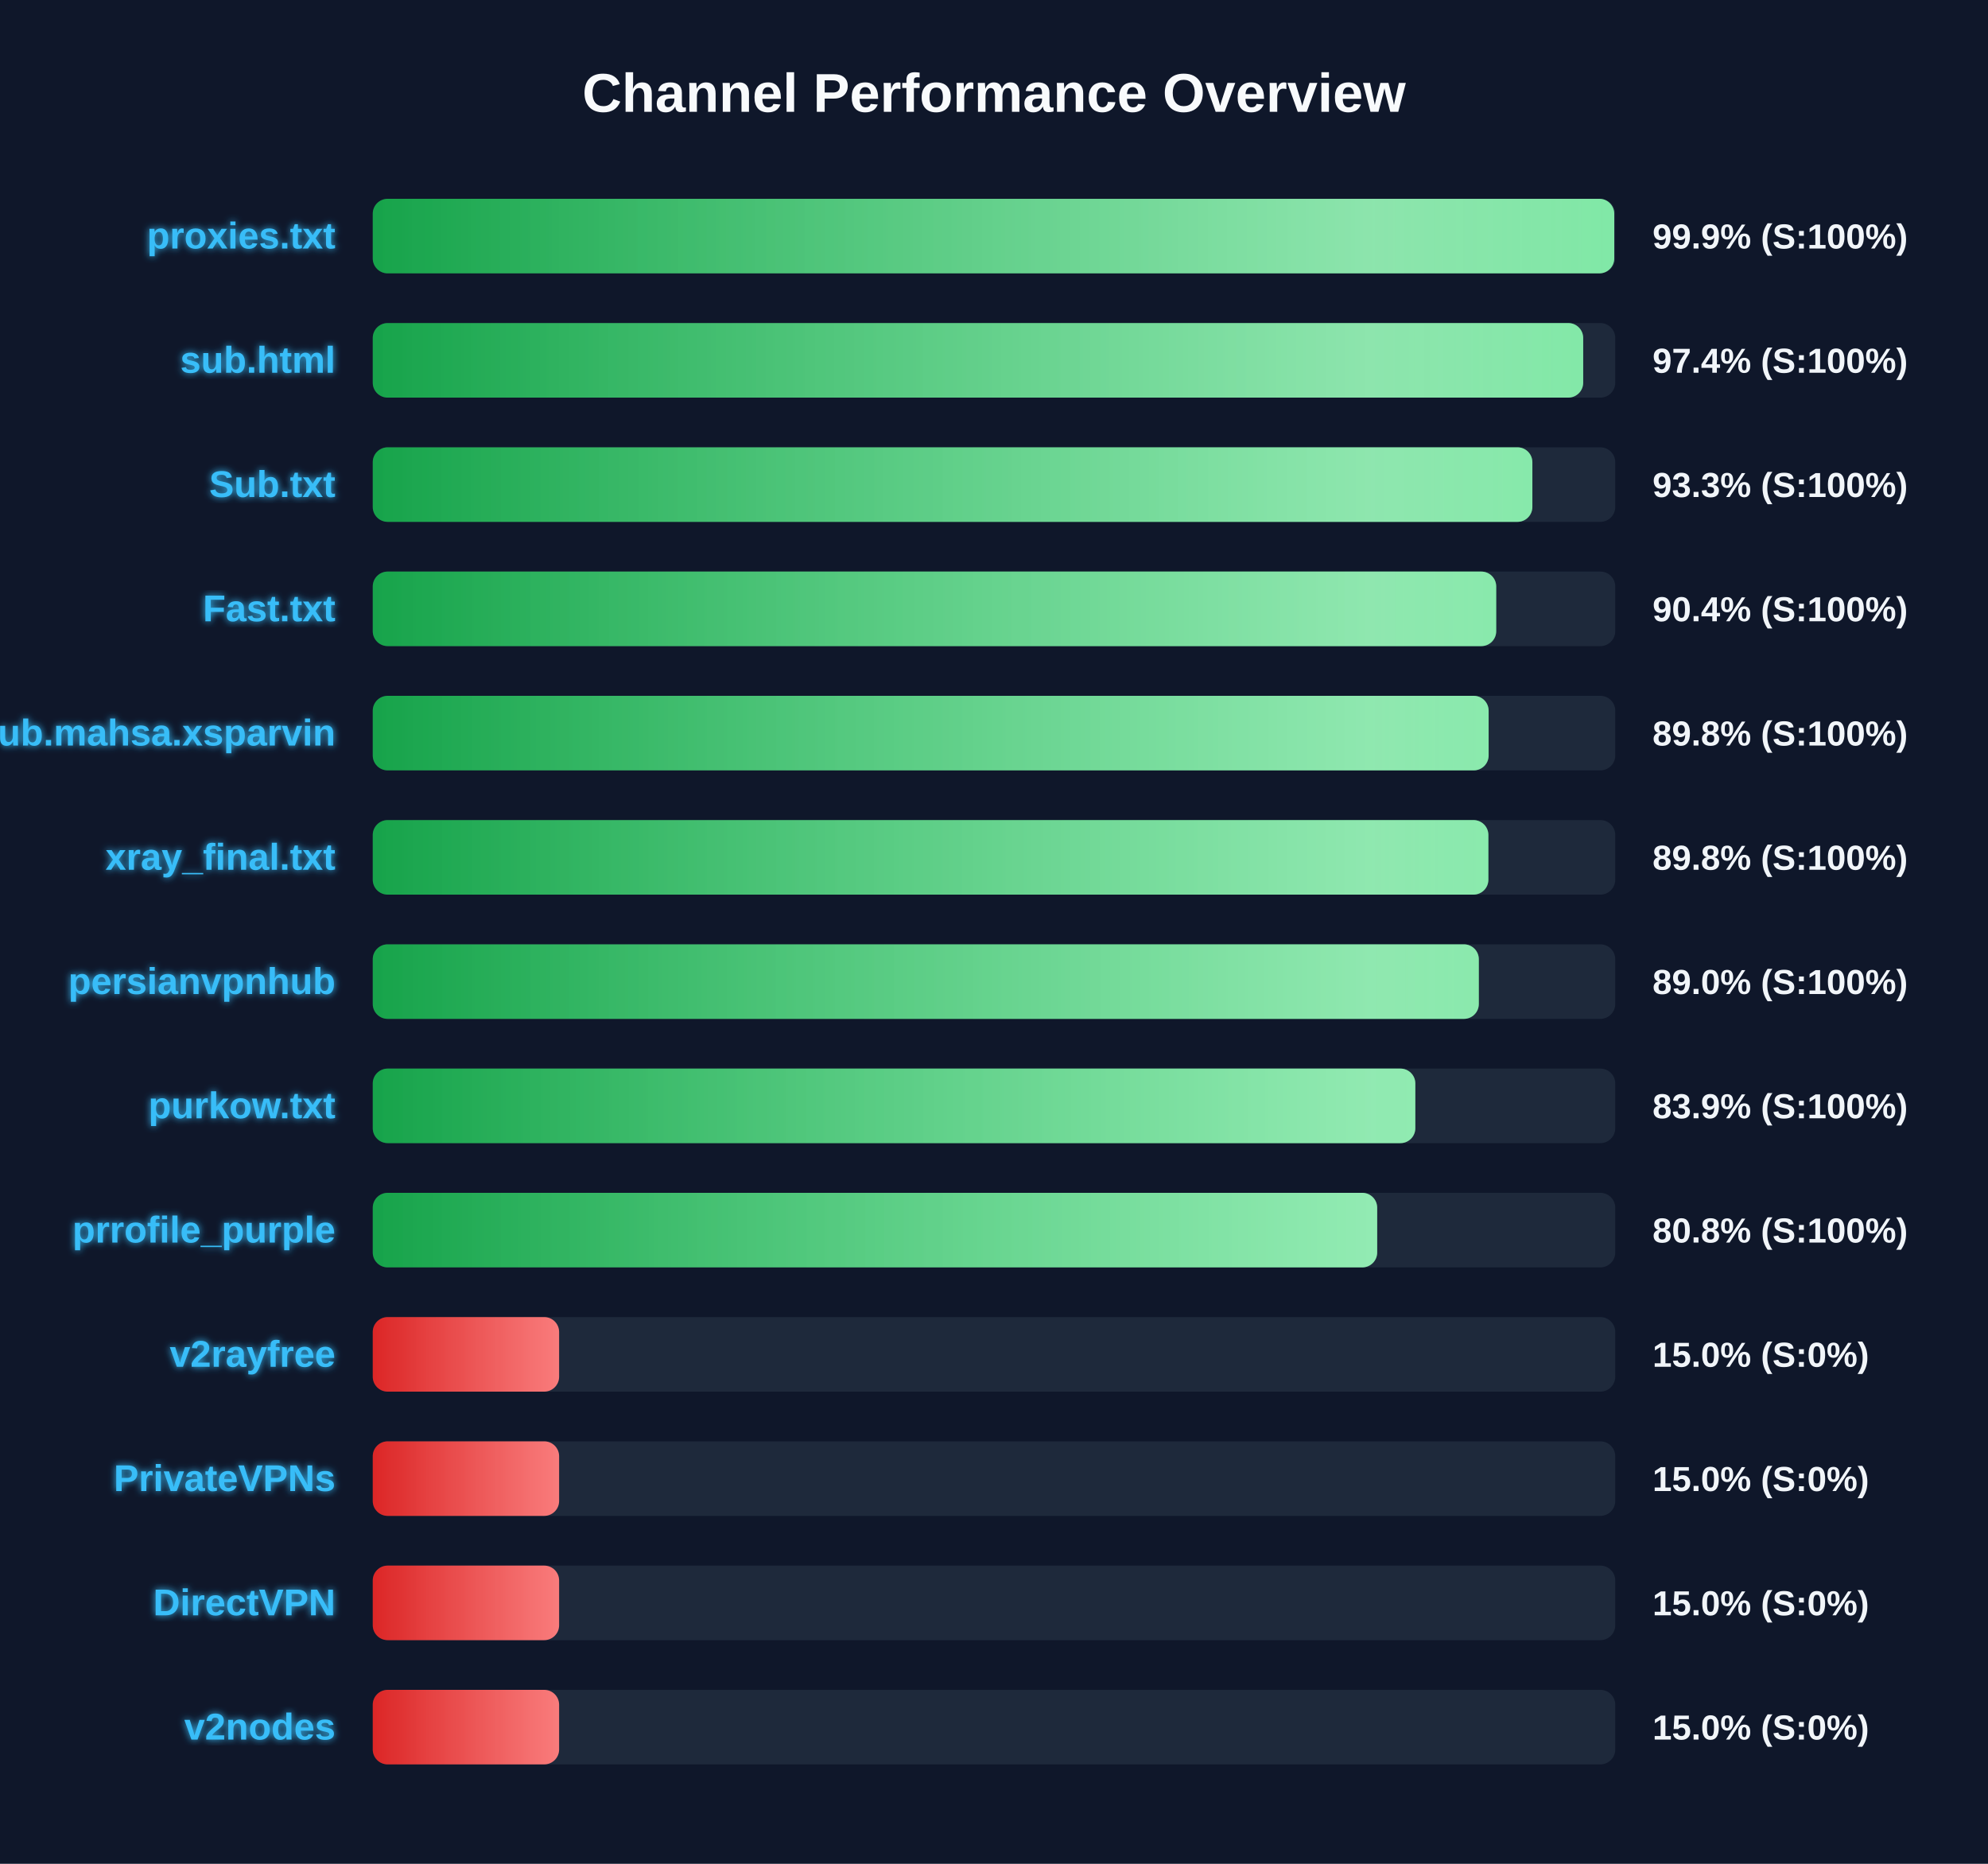
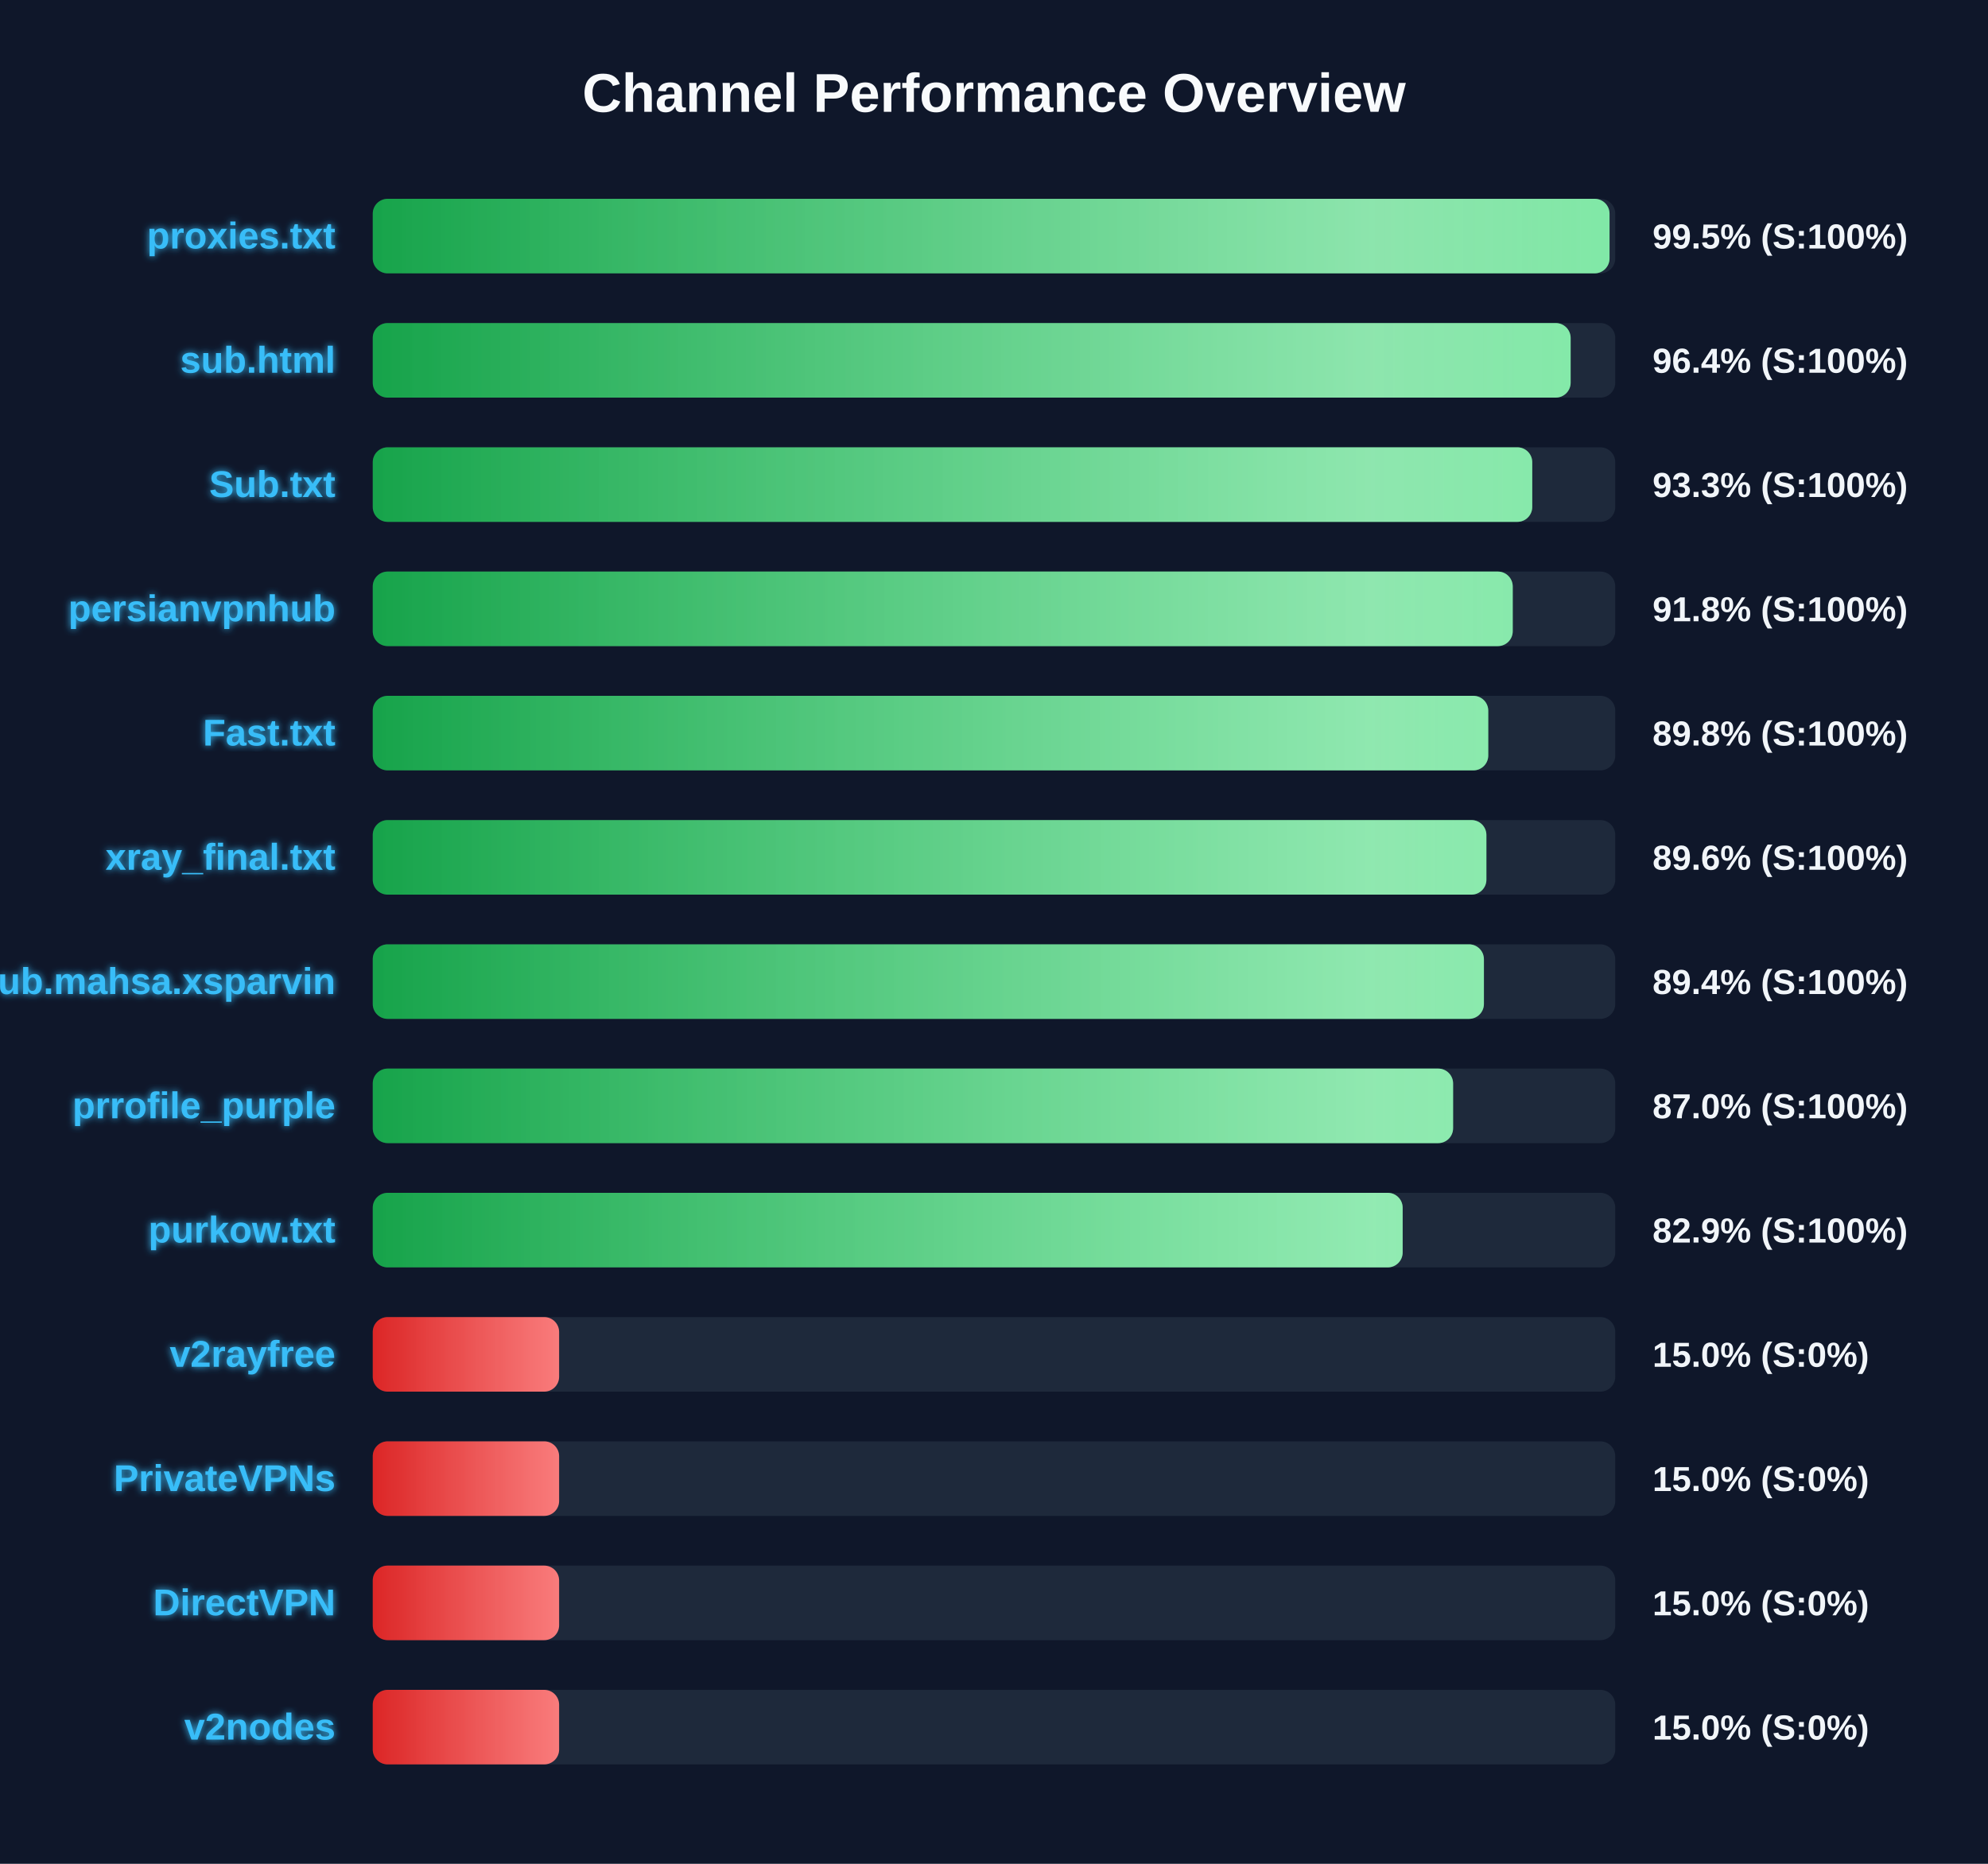
<svg xmlns="http://www.w3.org/2000/svg" width="800" height="750" version="1.1">
  <defs>
    <linearGradient id="grad-green" x1="0%" y1="0%" x2="100%" y2="0%">
      <stop offset="0%" stop-color="#16a34a" />
      <stop offset="100%" stop-color="#4ade80" />
    </linearGradient>
    <linearGradient id="grad-yellow" x1="0%" y1="0%" x2="100%" y2="0%">
      <stop offset="0%" stop-color="#ca8a04" />
      <stop offset="100%" stop-color="#fde047" />
    </linearGradient>
    <linearGradient id="grad-red" x1="0%" y1="0%" x2="100%" y2="0%">
      <stop offset="0%" stop-color="#dc2626" />
      <stop offset="100%" stop-color="#f87171" />
    </linearGradient>
    <linearGradient id="shimmer" x1="0%" y1="0%" x2="100%" y2="0%">
      <stop offset="0%" stop-color="rgba(255,255,255,0)" />
      <stop offset="50%" stop-color="rgba(255,255,255,0.4)" />
      <stop offset="100%" stop-color="rgba(255,255,255,0)" />
    </linearGradient>
    <filter id="glow" x="-20%" y="-20%" width="140%" height="140%">
      <feGaussianBlur stdDeviation="1.5" result="blur" />
      <feComposite in="SourceGraphic" in2="blur" operator="over" />
    </filter>
  </defs>
  <style>
        .bg-rect { fill: #0f172a; }
        .title { font: bold 22px 'Segoe UI', Arial, sans-serif; fill: #f8fafc; }
        .row { font: bold 15px 'Segoe UI', Arial, sans-serif; fill: #38bdf8; filter: url(#glow); }
        .score { font: bold 14px 'Segoe UI', Arial, sans-serif; fill: #f1f5f9; }
        @keyframes shimmer-anim {
            0% { transform: translateX(-100%); }
            100% { transform: translateX(200%); }
        }
        .shimmer-rect {
            animation: shimmer-anim 2.5s infinite linear;
        }
    </style>
  <rect width="100%" height="100%" class="bg-rect" />
  <text x="400" y="45" text-anchor="middle" class="title">Channel Performance Overview</text>
  <rect x="150" y="80" width="500" height="30" fill="#1e293b" rx="6" />
  <clipPath id="clip-0">
-     <rect x="150" y="80" width="499.6" height="30" rx="6" />
+     <rect x="150" y="80" width="497.7" height="30" rx="6" />
  </clipPath>
-   <rect x="150" y="80" width="499.6" height="30" fill="url(#grad-green)" rx="6" />
+   <rect x="150" y="80" width="497.7" height="30" fill="url(#grad-green)" rx="6" />
  <g clip-path="url(#clip-0)">
    <rect x="150" y="80" width="100%" height="30" fill="url(#shimmer)" class="shimmer-rect" />
  </g>
  <text x="135" y="100" text-anchor="end" class="row">proxies.txt</text>
-   <text x="665" y="100" text-anchor="start" class="score">99.9% (S:100%)</text>
+   <text x="665" y="100" text-anchor="start" class="score">99.5% (S:100%)</text>
  <rect x="150" y="130" width="500" height="30" fill="#1e293b" rx="6" />
  <clipPath id="clip-1">
-     <rect x="150" y="130" width="487.1" height="30" rx="6" />
+     <rect x="150" y="130" width="482.05" height="30" rx="6" />
  </clipPath>
-   <rect x="150" y="130" width="487.1" height="30" fill="url(#grad-green)" rx="6" />
+   <rect x="150" y="130" width="482.05" height="30" fill="url(#grad-green)" rx="6" />
  <g clip-path="url(#clip-1)">
    <rect x="150" y="130" width="100%" height="30" fill="url(#shimmer)" class="shimmer-rect" />
  </g>
  <text x="135" y="150" text-anchor="end" class="row">sub.html</text>
-   <text x="665" y="150" text-anchor="start" class="score">97.4% (S:100%)</text>
+   <text x="665" y="150" text-anchor="start" class="score">96.4% (S:100%)</text>
  <rect x="150" y="180" width="500" height="30" fill="#1e293b" rx="6" />
  <clipPath id="clip-2">
-     <rect x="150" y="180" width="466.65" height="30" rx="6" />
+     <rect x="150" y="180" width="466.6" height="30" rx="6" />
  </clipPath>
-   <rect x="150" y="180" width="466.65" height="30" fill="url(#grad-green)" rx="6" />
+   <rect x="150" y="180" width="466.6" height="30" fill="url(#grad-green)" rx="6" />
  <g clip-path="url(#clip-2)">
    <rect x="150" y="180" width="100%" height="30" fill="url(#shimmer)" class="shimmer-rect" />
  </g>
  <text x="135" y="200" text-anchor="end" class="row">Sub.txt</text>
  <text x="665" y="200" text-anchor="start" class="score">93.3% (S:100%)</text>
  <rect x="150" y="230" width="500" height="30" fill="#1e293b" rx="6" />
  <clipPath id="clip-3">
-     <rect x="150" y="230" width="452.1" height="30" rx="6" />
+     <rect x="150" y="230" width="458.75" height="30" rx="6" />
  </clipPath>
-   <rect x="150" y="230" width="452.1" height="30" fill="url(#grad-green)" rx="6" />
+   <rect x="150" y="230" width="458.75" height="30" fill="url(#grad-green)" rx="6" />
  <g clip-path="url(#clip-3)">
    <rect x="150" y="230" width="100%" height="30" fill="url(#shimmer)" class="shimmer-rect" />
  </g>
-   <text x="135" y="250" text-anchor="end" class="row">Fast.txt</text>
-   <text x="665" y="250" text-anchor="start" class="score">90.4% (S:100%)</text>
+   <text x="135" y="250" text-anchor="end" class="row">persianvpnhub</text>
+   <text x="665" y="250" text-anchor="start" class="score">91.8% (S:100%)</text>
  <rect x="150" y="280" width="500" height="30" fill="#1e293b" rx="6" />
  <clipPath id="clip-4">
-     <rect x="150" y="280" width="449.05" height="30" rx="6" />
+     <rect x="150" y="280" width="448.9" height="30" rx="6" />
  </clipPath>
-   <rect x="150" y="280" width="449.05" height="30" fill="url(#grad-green)" rx="6" />
+   <rect x="150" y="280" width="448.9" height="30" fill="url(#grad-green)" rx="6" />
  <g clip-path="url(#clip-4)">
    <rect x="150" y="280" width="100%" height="30" fill="url(#shimmer)" class="shimmer-rect" />
  </g>
-   <text x="135" y="300" text-anchor="end" class="row">Sub.mahsa.xsparvin</text>
+   <text x="135" y="300" text-anchor="end" class="row">Fast.txt</text>
  <text x="665" y="300" text-anchor="start" class="score">89.8% (S:100%)</text>
  <rect x="150" y="330" width="500" height="30" fill="#1e293b" rx="6" />
  <clipPath id="clip-5">
-     <rect x="150" y="330" width="448.95" height="30" rx="6" />
+     <rect x="150" y="330" width="448.15" height="30" rx="6" />
  </clipPath>
-   <rect x="150" y="330" width="448.95" height="30" fill="url(#grad-green)" rx="6" />
+   <rect x="150" y="330" width="448.15" height="30" fill="url(#grad-green)" rx="6" />
  <g clip-path="url(#clip-5)">
    <rect x="150" y="330" width="100%" height="30" fill="url(#shimmer)" class="shimmer-rect" />
  </g>
  <text x="135" y="350" text-anchor="end" class="row">xray_final.txt</text>
-   <text x="665" y="350" text-anchor="start" class="score">89.8% (S:100%)</text>
+   <text x="665" y="350" text-anchor="start" class="score">89.6% (S:100%)</text>
  <rect x="150" y="380" width="500" height="30" fill="#1e293b" rx="6" />
  <clipPath id="clip-6">
-     <rect x="150" y="380" width="445.1" height="30" rx="6" />
+     <rect x="150" y="380" width="447.15" height="30" rx="6" />
  </clipPath>
-   <rect x="150" y="380" width="445.1" height="30" fill="url(#grad-green)" rx="6" />
+   <rect x="150" y="380" width="447.15" height="30" fill="url(#grad-green)" rx="6" />
  <g clip-path="url(#clip-6)">
    <rect x="150" y="380" width="100%" height="30" fill="url(#shimmer)" class="shimmer-rect" />
  </g>
-   <text x="135" y="400" text-anchor="end" class="row">persianvpnhub</text>
-   <text x="665" y="400" text-anchor="start" class="score">89.0% (S:100%)</text>
+   <text x="135" y="400" text-anchor="end" class="row">Sub.mahsa.xsparvin</text>
+   <text x="665" y="400" text-anchor="start" class="score">89.4% (S:100%)</text>
  <rect x="150" y="430" width="500" height="30" fill="#1e293b" rx="6" />
  <clipPath id="clip-7">
-     <rect x="150" y="430" width="419.55" height="30" rx="6" />
+     <rect x="150" y="430" width="434.75" height="30" rx="6" />
  </clipPath>
-   <rect x="150" y="430" width="419.55" height="30" fill="url(#grad-green)" rx="6" />
+   <rect x="150" y="430" width="434.75" height="30" fill="url(#grad-green)" rx="6" />
  <g clip-path="url(#clip-7)">
    <rect x="150" y="430" width="100%" height="30" fill="url(#shimmer)" class="shimmer-rect" />
  </g>
-   <text x="135" y="450" text-anchor="end" class="row">purkow.txt</text>
-   <text x="665" y="450" text-anchor="start" class="score">83.9% (S:100%)</text>
+   <text x="135" y="450" text-anchor="end" class="row">prrofile_purple</text>
+   <text x="665" y="450" text-anchor="start" class="score">87.0% (S:100%)</text>
  <rect x="150" y="480" width="500" height="30" fill="#1e293b" rx="6" />
  <clipPath id="clip-8">
-     <rect x="150" y="480" width="404.2" height="30" rx="6" />
+     <rect x="150" y="480" width="414.45" height="30" rx="6" />
  </clipPath>
-   <rect x="150" y="480" width="404.2" height="30" fill="url(#grad-green)" rx="6" />
+   <rect x="150" y="480" width="414.45" height="30" fill="url(#grad-green)" rx="6" />
  <g clip-path="url(#clip-8)">
    <rect x="150" y="480" width="100%" height="30" fill="url(#shimmer)" class="shimmer-rect" />
  </g>
-   <text x="135" y="500" text-anchor="end" class="row">prrofile_purple</text>
-   <text x="665" y="500" text-anchor="start" class="score">80.8% (S:100%)</text>
+   <text x="135" y="500" text-anchor="end" class="row">purkow.txt</text>
+   <text x="665" y="500" text-anchor="start" class="score">82.9% (S:100%)</text>
  <rect x="150" y="530" width="500" height="30" fill="#1e293b" rx="6" />
  <clipPath id="clip-9">
    <rect x="150" y="530" width="75.0" height="30" rx="6" />
  </clipPath>
  <rect x="150" y="530" width="75.0" height="30" fill="url(#grad-red)" rx="6" />
  <g clip-path="url(#clip-9)">
    <rect x="150" y="530" width="100%" height="30" fill="url(#shimmer)" class="shimmer-rect" />
  </g>
  <text x="135" y="550" text-anchor="end" class="row">v2rayfree</text>
  <text x="665" y="550" text-anchor="start" class="score">15.0% (S:0%)</text>
  <rect x="150" y="580" width="500" height="30" fill="#1e293b" rx="6" />
  <clipPath id="clip-10">
    <rect x="150" y="580" width="75.0" height="30" rx="6" />
  </clipPath>
  <rect x="150" y="580" width="75.0" height="30" fill="url(#grad-red)" rx="6" />
  <g clip-path="url(#clip-10)">
    <rect x="150" y="580" width="100%" height="30" fill="url(#shimmer)" class="shimmer-rect" />
  </g>
  <text x="135" y="600" text-anchor="end" class="row">PrivateVPNs</text>
  <text x="665" y="600" text-anchor="start" class="score">15.0% (S:0%)</text>
  <rect x="150" y="630" width="500" height="30" fill="#1e293b" rx="6" />
  <clipPath id="clip-11">
    <rect x="150" y="630" width="75.0" height="30" rx="6" />
  </clipPath>
  <rect x="150" y="630" width="75.0" height="30" fill="url(#grad-red)" rx="6" />
  <g clip-path="url(#clip-11)">
    <rect x="150" y="630" width="100%" height="30" fill="url(#shimmer)" class="shimmer-rect" />
  </g>
  <text x="135" y="650" text-anchor="end" class="row">DirectVPN</text>
  <text x="665" y="650" text-anchor="start" class="score">15.0% (S:0%)</text>
  <rect x="150" y="680" width="500" height="30" fill="#1e293b" rx="6" />
  <clipPath id="clip-12">
    <rect x="150" y="680" width="75.0" height="30" rx="6" />
  </clipPath>
  <rect x="150" y="680" width="75.0" height="30" fill="url(#grad-red)" rx="6" />
  <g clip-path="url(#clip-12)">
    <rect x="150" y="680" width="100%" height="30" fill="url(#shimmer)" class="shimmer-rect" />
  </g>
  <text x="135" y="700" text-anchor="end" class="row">v2nodes</text>
  <text x="665" y="700" text-anchor="start" class="score">15.0% (S:0%)</text>
</svg>
